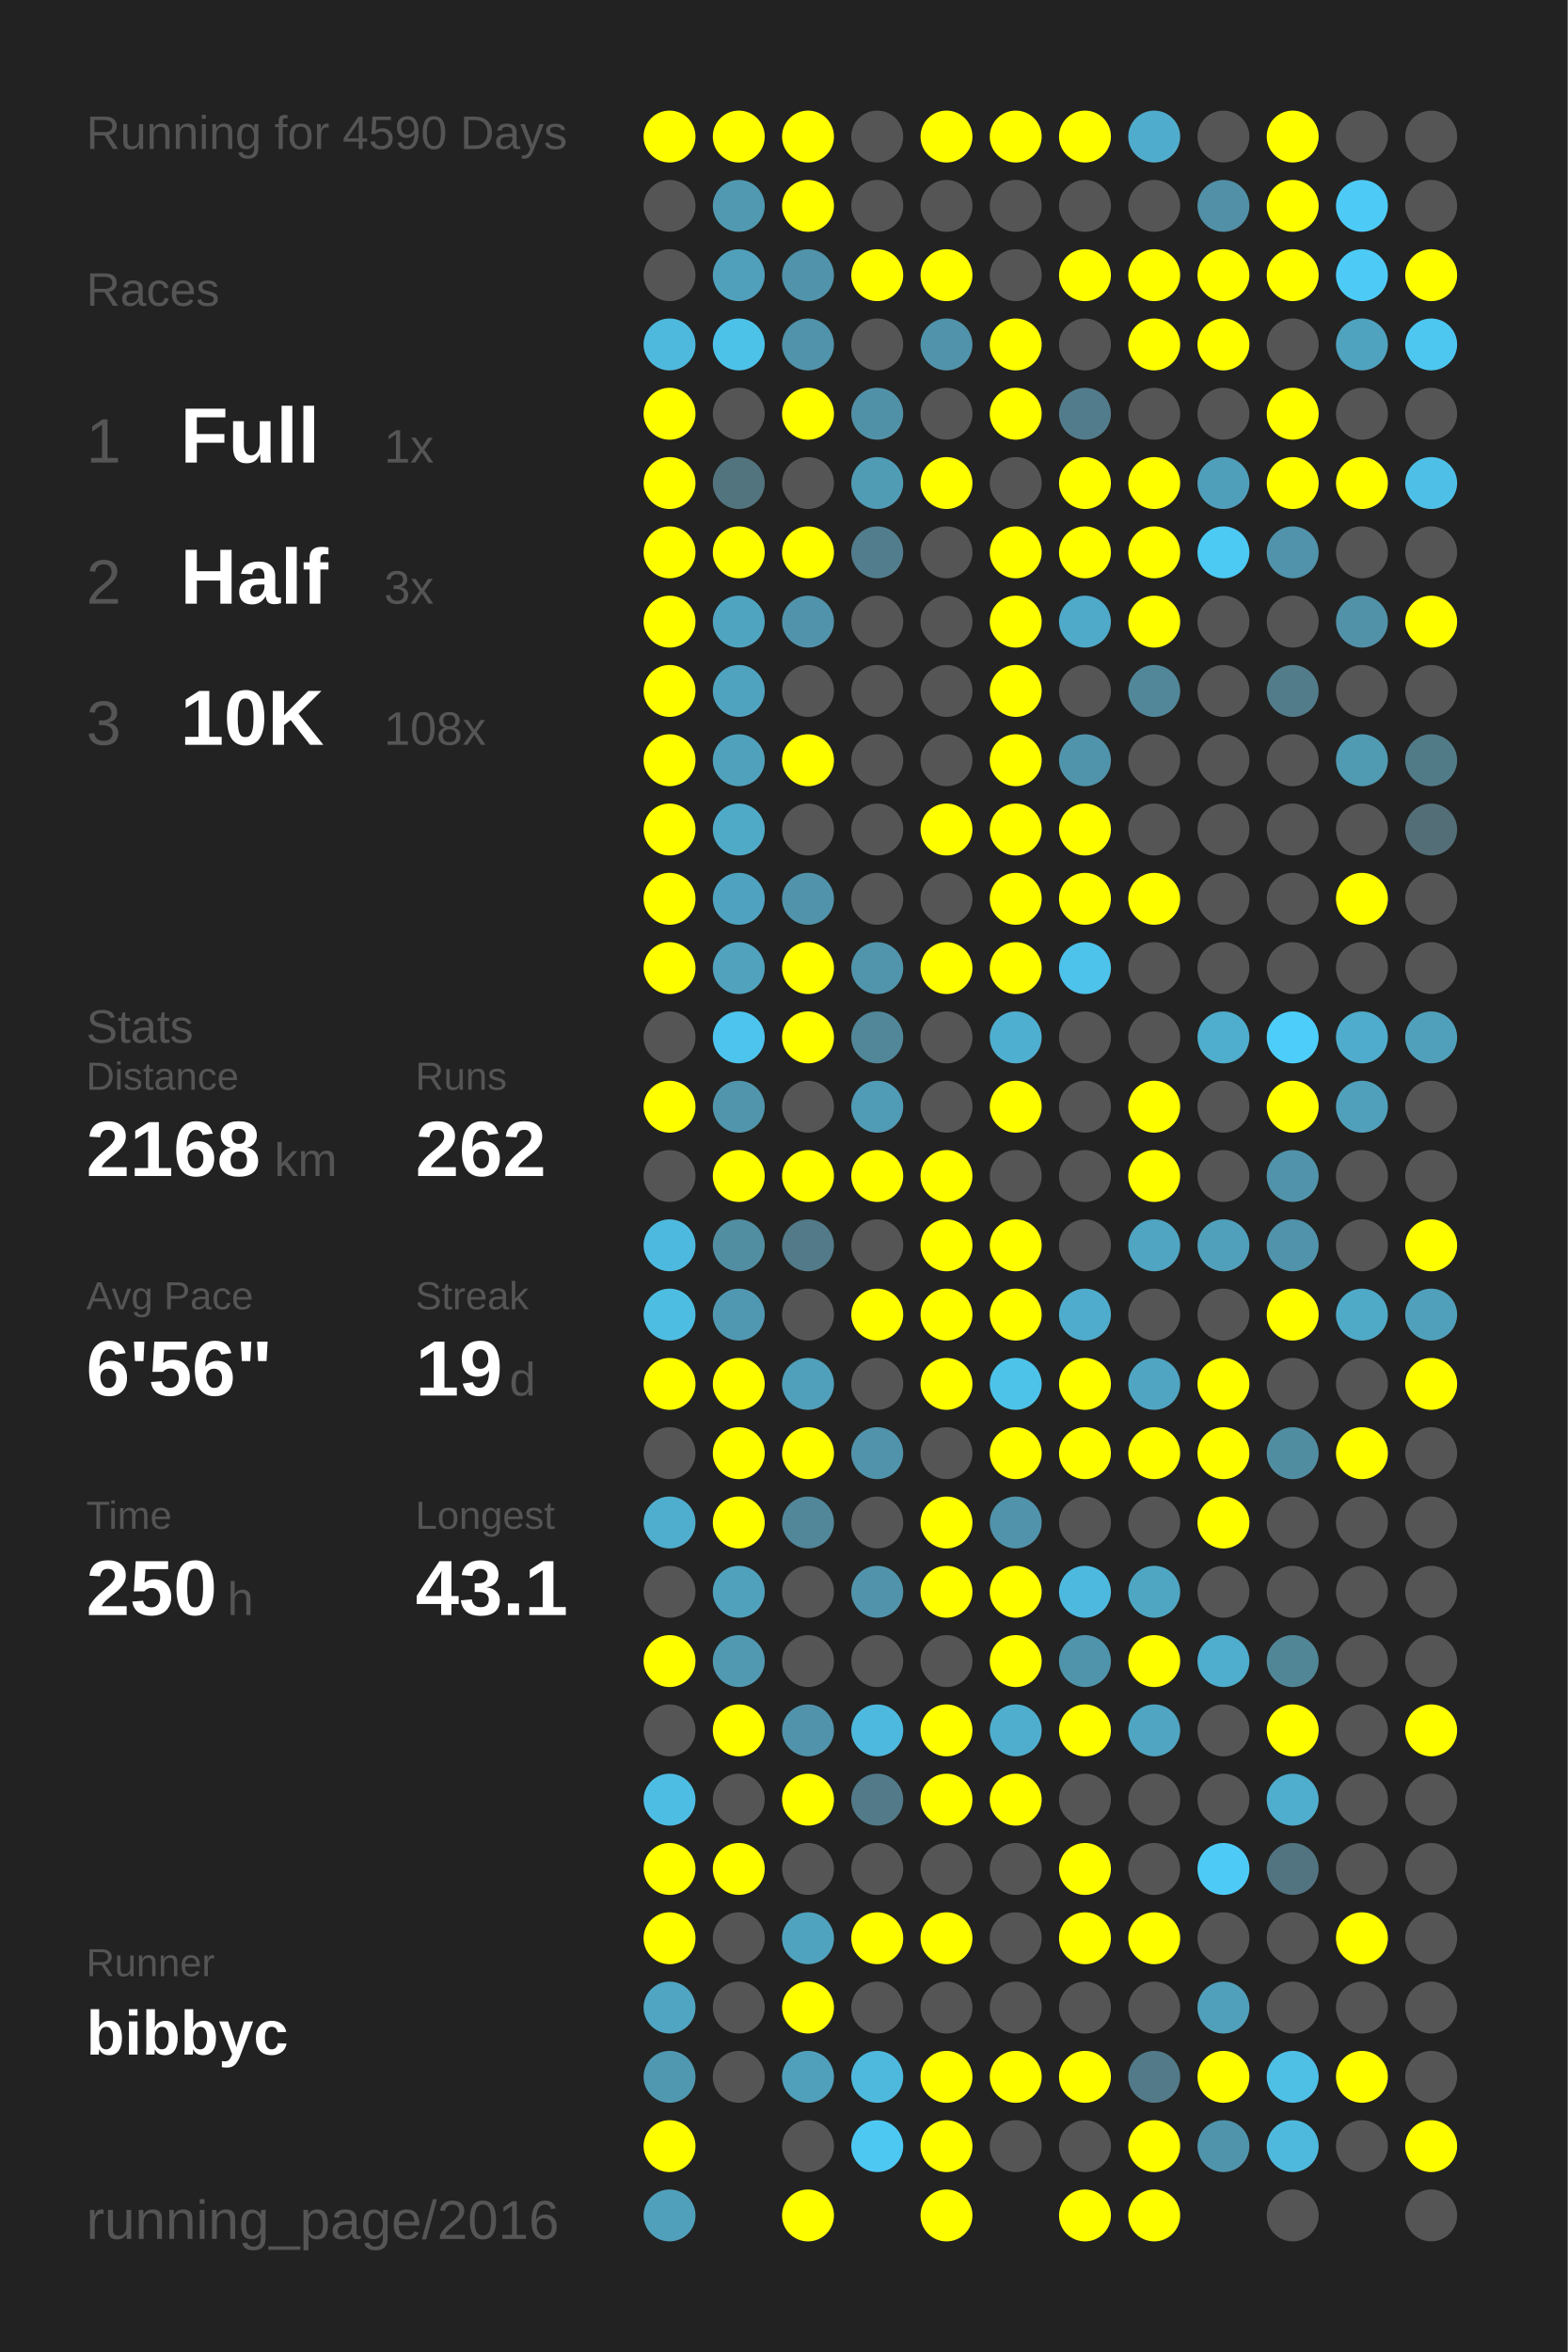
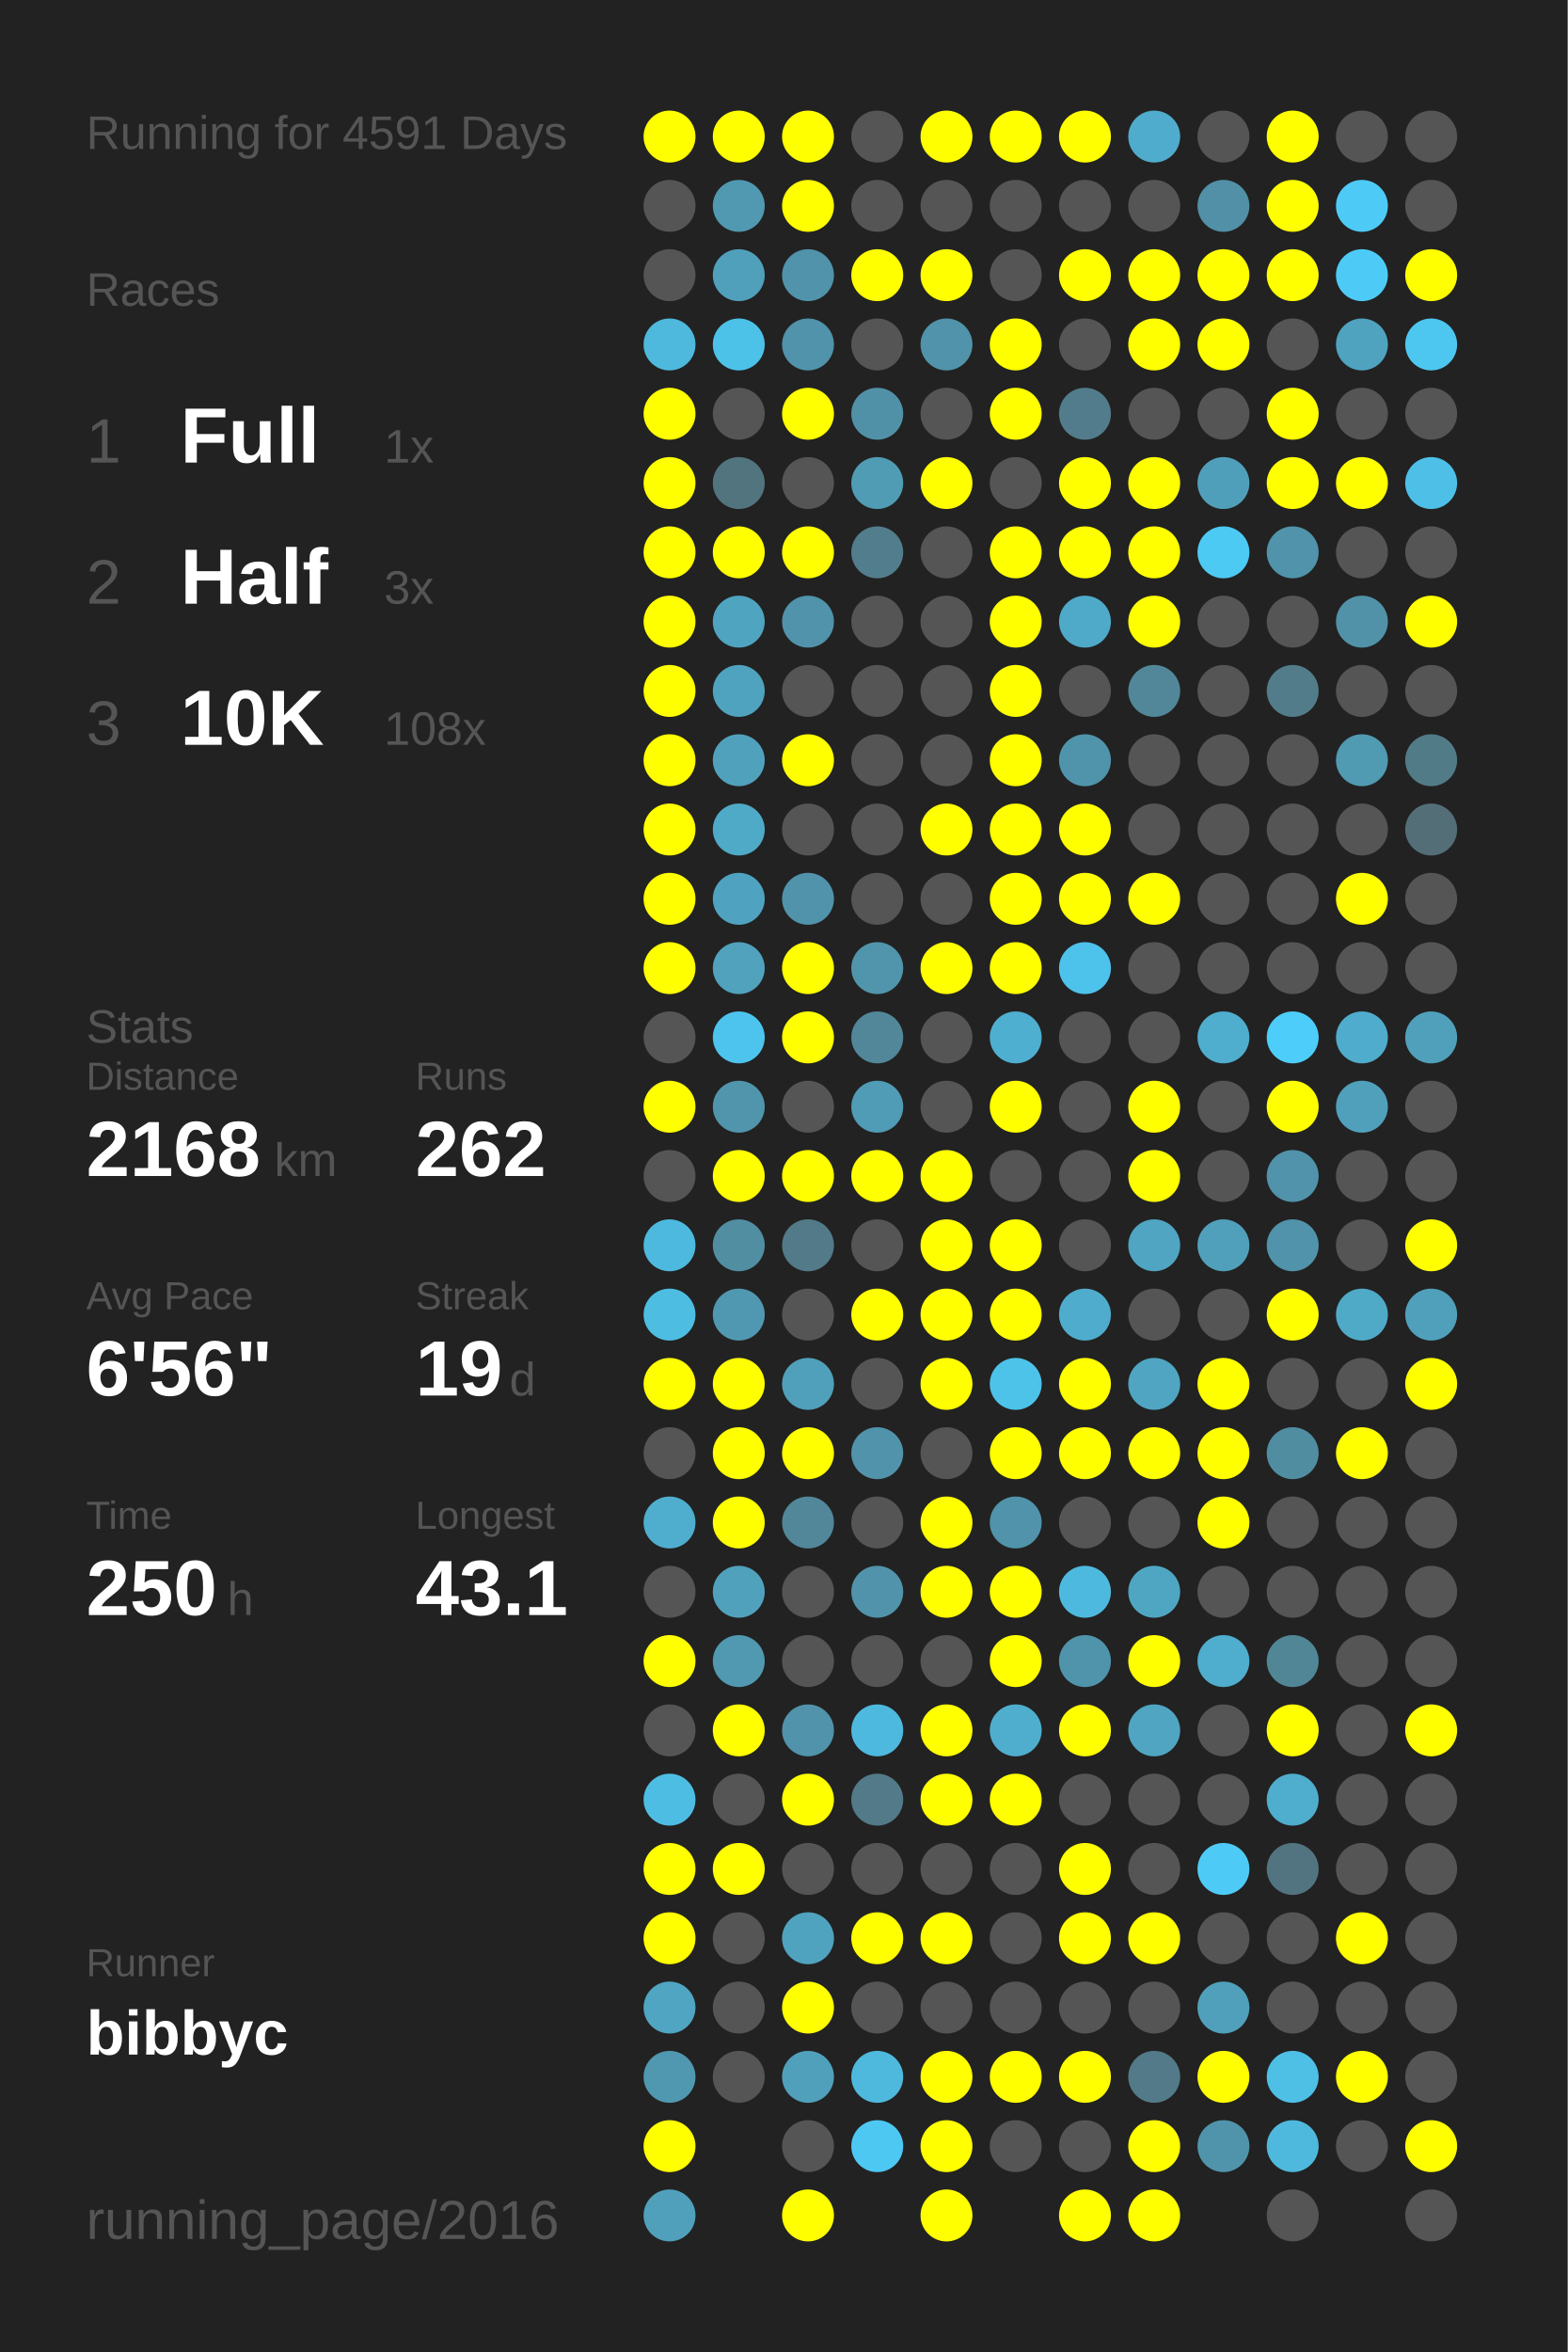
<svg xmlns="http://www.w3.org/2000/svg" baseProfile="full" height="300mm" version="1.1" viewBox="0,0,200,300" width="200mm">
  <defs />
  <rect fill="#222222" height="300" width="200" x="0" y="0" />
-   <text fill="#555555" style="font-size:6px; font-family:Arial;" x="11" y="19">Running for 4590 Days</text>
+   <text fill="#555555" style="font-size:6px; font-family:Arial;" x="11" y="19">Running for 4591 Days</text>
  <text fill="#555555" style="font-size:6px; font-family:Arial;" x="11" y="39">Races</text>
  <text fill="#555555" style="font-size:8px; font-family:Arial;" x="11" y="59">1</text>
  <text fill="#FFFFFF" style="font-size:10px; font-family:Arial; font-weight:bold;" x="23" y="59">Full</text>
  <text fill="#555555" style="font-size:6px; font-family:Arial;" x="49" y="59">1x</text>
  <text fill="#555555" style="font-size:8px; font-family:Arial;" x="11" y="77">2</text>
  <text fill="#FFFFFF" style="font-size:10px; font-family:Arial; font-weight:bold;" x="23" y="77">Half</text>
  <text fill="#555555" style="font-size:6px; font-family:Arial;" x="49" y="77">3x</text>
  <text fill="#555555" style="font-size:8px; font-family:Arial;" x="11" y="95">3</text>
  <text fill="#FFFFFF" style="font-size:10px; font-family:Arial; font-weight:bold;" x="23" y="95">10K</text>
  <text fill="#555555" style="font-size:6px; font-family:Arial;" x="49" y="95">108x</text>
  <text fill="#555555" style="font-size:6px; font-family:Arial;" x="11" y="133">Stats</text>
  <text fill="#555555" style="font-size:5px; font-family:Arial;" x="11" y="139">Distance</text>
  <text fill="#FFFFFF" style="font-size:10px; font-family:Arial; font-weight:bold;" x="11" y="150">2168</text>
  <text fill="#555555" style="font-size:6px; font-family:Arial;" x="35" y="150">km</text>
  <text fill="#555555" style="font-size:5px; font-family:Arial;" x="53" y="139">Runs</text>
  <text fill="#FFFFFF" style="font-size:10px; font-family:Arial; font-weight:bold;" x="53" y="150">262</text>
  <text fill="#555555" style="font-size:5px; font-family:Arial;" x="11" y="167">Avg Pace</text>
  <text fill="#FFFFFF" style="font-size:10px; font-family:Arial; font-weight:bold;" x="11" y="178">6'56"</text>
  <text fill="#555555" style="font-size:5px; font-family:Arial;" x="53" y="167">Streak</text>
  <text fill="#FFFFFF" style="font-size:10px; font-family:Arial; font-weight:bold;" x="53" y="178">19</text>
  <text fill="#555555" style="font-size:6px; font-family:Arial;" x="65" y="178">d</text>
  <text fill="#555555" style="font-size:5px; font-family:Arial;" x="11" y="195">Time</text>
  <text fill="#FFFFFF" style="font-size:10px; font-family:Arial; font-weight:bold;" x="11" y="206">250</text>
  <text fill="#555555" style="font-size:6px; font-family:Arial;" x="29" y="206">h</text>
  <text fill="#555555" style="font-size:5px; font-family:Arial;" x="53" y="195">Longest</text>
  <text fill="#FFFFFF" style="font-size:10px; font-family:Arial; font-weight:bold;" x="53" y="206">43.1</text>
  <text fill="#555555" style="font-size:5px; font-family:Arial;" x="11" y="252.065">Runner</text>
  <text fill="#FFFFFF" style="font-size:8px; font-family:Arial; font-weight:bold;" x="11" y="262.065">bibbyc</text>
  <text fill="#555555" style="font-size:7px; font-family:Arial;" x="11" y="285.581">running_page/2016</text>
  <circle cx="85.417" cy="17.419" fill="#FFFF00" r="3.312" />
  <circle cx="85.417" cy="26.258" fill="#555555" r="3.312" />
  <circle cx="85.417" cy="35.097" fill="#555555" r="3.312" />
  <circle cx="85.417" cy="43.935" fill="#4eb9dd" r="3.312" />
  <circle cx="85.417" cy="52.774" fill="#FFFF00" r="3.312" />
  <circle cx="85.417" cy="61.613" fill="#FFFF00" r="3.312" />
  <circle cx="85.417" cy="70.452" fill="#FFFF00" r="3.312" />
  <circle cx="85.417" cy="79.29" fill="#FFFF00" r="3.312" />
  <circle cx="85.417" cy="88.129" fill="#FFFF00" r="3.312" />
  <circle cx="85.417" cy="96.968" fill="#FFFF00" r="3.312" />
  <circle cx="85.417" cy="105.806" fill="#FFFF00" r="3.312" />
  <circle cx="85.417" cy="114.645" fill="#FFFF00" r="3.312" />
  <circle cx="85.417" cy="123.484" fill="#FFFF00" r="3.312" />
  <circle cx="85.417" cy="132.323" fill="#555555" r="3.312" />
  <circle cx="85.417" cy="141.161" fill="#FFFF00" r="3.312" />
  <circle cx="85.417" cy="150" fill="#555555" r="3.312" />
  <circle cx="85.417" cy="158.839" fill="#4eb9de" r="3.312" />
  <circle cx="85.417" cy="167.677" fill="#4ebde2" r="3.312" />
  <circle cx="85.417" cy="176.516" fill="#FFFF00" r="3.312" />
  <circle cx="85.417" cy="185.355" fill="#555555" r="3.312" />
  <circle cx="85.417" cy="194.194" fill="#4faece" r="3.312" />
  <circle cx="85.417" cy="203.032" fill="#555555" r="3.312" />
  <circle cx="85.417" cy="211.871" fill="#FFFF00" r="3.312" />
  <circle cx="85.417" cy="220.71" fill="#555555" r="3.312" />
  <circle cx="85.417" cy="229.548" fill="#4ebde3" r="3.312" />
  <circle cx="85.417" cy="238.387" fill="#FFFF00" r="3.312" />
  <circle cx="85.417" cy="247.226" fill="#FFFF00" r="3.312" />
  <circle cx="85.417" cy="256.065" fill="#4fa5c2" r="3.312" />
  <circle cx="85.417" cy="264.903" fill="#5098b0" r="3.312" />
  <circle cx="85.417" cy="273.742" fill="#FFFF00" r="3.312" />
  <circle cx="85.417" cy="282.581" fill="#50a0bb" r="3.312" />
  <circle cx="94.25" cy="17.419" fill="#FFFF00" r="3.312" />
  <circle cx="94.25" cy="26.258" fill="#5099b1" r="3.312" />
  <circle cx="94.25" cy="35.097" fill="#50a0bb" r="3.312" />
  <circle cx="94.25" cy="43.935" fill="#4dc2e9" r="3.312" />
  <circle cx="94.25" cy="52.774" fill="#555555" r="3.312" />
  <circle cx="94.25" cy="61.613" fill="#52747f" r="3.312" />
  <circle cx="94.25" cy="70.452" fill="#FFFF00" r="3.312" />
  <circle cx="94.25" cy="79.29" fill="#4fa4c0" r="3.312" />
  <circle cx="94.25" cy="88.129" fill="#4fa3bf" r="3.312" />
  <circle cx="94.25" cy="96.968" fill="#50a1bc" r="3.312" />
  <circle cx="94.25" cy="105.806" fill="#4faac8" r="3.312" />
  <circle cx="94.25" cy="114.645" fill="#4fa3c0" r="3.312" />
  <circle cx="94.25" cy="123.484" fill="#50a2bd" r="3.312" />
  <circle cx="94.25" cy="132.323" fill="#4dc4ed" r="3.312" />
  <circle cx="94.25" cy="141.161" fill="#5095ac" r="3.312" />
  <circle cx="94.25" cy="150" fill="#FFFF00" r="3.312" />
  <circle cx="94.25" cy="158.839" fill="#518ea2" r="3.312" />
  <circle cx="94.25" cy="167.677" fill="#5098b1" r="3.312" />
  <circle cx="94.25" cy="176.516" fill="#FFFF00" r="3.312" />
  <circle cx="94.25" cy="185.355" fill="#FFFF00" r="3.312" />
  <circle cx="94.25" cy="194.194" fill="#FFFF00" r="3.312" />
  <circle cx="94.25" cy="203.032" fill="#50a1bc" r="3.312" />
  <circle cx="94.25" cy="211.871" fill="#5099b1" r="3.312" />
  <circle cx="94.25" cy="220.71" fill="#FFFF00" r="3.312" />
  <circle cx="94.25" cy="229.548" fill="#555555" r="3.312" />
  <circle cx="94.25" cy="238.387" fill="#FFFF00" r="3.312" />
  <circle cx="94.25" cy="247.226" fill="#555555" r="3.312" />
  <circle cx="94.25" cy="256.065" fill="#555555" r="3.312" />
  <circle cx="94.25" cy="264.903" fill="#555555" r="3.312" />
  <circle cx="103.083" cy="17.419" fill="#FFFF00" r="3.312" />
  <circle cx="103.083" cy="26.258" fill="#FFFF00" r="3.312" />
  <circle cx="103.083" cy="35.097" fill="#5093aa" r="3.312" />
  <circle cx="103.083" cy="43.935" fill="#5093aa" r="3.312" />
  <circle cx="103.083" cy="52.774" fill="#FFFF00" r="3.312" />
  <circle cx="103.083" cy="61.613" fill="#555555" r="3.312" />
  <circle cx="103.083" cy="70.452" fill="#FFFF00" r="3.312" />
  <circle cx="103.083" cy="79.29" fill="#5093aa" r="3.312" />
  <circle cx="103.083" cy="88.129" fill="#555555" r="3.312" />
  <circle cx="103.083" cy="96.968" fill="#FFFF00" r="3.312" />
  <circle cx="103.083" cy="105.806" fill="#555555" r="3.312" />
  <circle cx="103.083" cy="114.645" fill="#5093aa" r="3.312" />
  <circle cx="103.083" cy="123.484" fill="#FFFF00" r="3.312" />
  <circle cx="103.083" cy="132.323" fill="#FFFF00" r="3.312" />
  <circle cx="103.083" cy="141.161" fill="#555555" r="3.312" />
  <circle cx="103.083" cy="150" fill="#FFFF00" r="3.312" />
  <circle cx="103.083" cy="158.839" fill="#527a88" r="3.312" />
  <circle cx="103.083" cy="167.677" fill="#555555" r="3.312" />
  <circle cx="103.083" cy="176.516" fill="#50a0bb" r="3.312" />
  <circle cx="103.083" cy="185.355" fill="#FFFF00" r="3.312" />
  <circle cx="103.083" cy="194.194" fill="#518799" r="3.312" />
  <circle cx="103.083" cy="203.032" fill="#555555" r="3.312" />
  <circle cx="103.083" cy="211.871" fill="#555555" r="3.312" />
  <circle cx="103.083" cy="220.71" fill="#5093aa" r="3.312" />
  <circle cx="103.083" cy="229.548" fill="#FFFF00" r="3.312" />
  <circle cx="103.083" cy="238.387" fill="#555555" r="3.312" />
  <circle cx="103.083" cy="247.226" fill="#50a3bf" r="3.312" />
  <circle cx="103.083" cy="256.065" fill="#FFFF00" r="3.312" />
  <circle cx="103.083" cy="264.903" fill="#50a0bb" r="3.312" />
  <circle cx="103.083" cy="273.742" fill="#555555" r="3.312" />
  <circle cx="103.083" cy="282.581" fill="#FFFF00" r="3.312" />
  <circle cx="111.917" cy="17.419" fill="#555555" r="3.312" />
  <circle cx="111.917" cy="26.258" fill="#555555" r="3.312" />
  <circle cx="111.917" cy="35.097" fill="#FFFF00" r="3.312" />
  <circle cx="111.917" cy="43.935" fill="#555555" r="3.312" />
  <circle cx="111.917" cy="52.774" fill="#5191a7" r="3.312" />
  <circle cx="111.917" cy="61.613" fill="#509cb5" r="3.312" />
  <circle cx="111.917" cy="70.452" fill="#527d8c" r="3.312" />
  <circle cx="111.917" cy="79.29" fill="#555555" r="3.312" />
  <circle cx="111.917" cy="88.129" fill="#555555" r="3.312" />
  <circle cx="111.917" cy="96.968" fill="#555555" r="3.312" />
  <circle cx="111.917" cy="105.806" fill="#555555" r="3.312" />
  <circle cx="111.917" cy="114.645" fill="#555555" r="3.312" />
  <circle cx="111.917" cy="123.484" fill="#5095ac" r="3.312" />
  <circle cx="111.917" cy="132.323" fill="#518799" r="3.312" />
  <circle cx="111.917" cy="141.161" fill="#509bb5" r="3.312" />
  <circle cx="111.917" cy="150" fill="#FFFF00" r="3.312" />
  <circle cx="111.917" cy="158.839" fill="#555555" r="3.312" />
  <circle cx="111.917" cy="167.677" fill="#FFFF00" r="3.312" />
  <circle cx="111.917" cy="176.516" fill="#555555" r="3.312" />
  <circle cx="111.917" cy="185.355" fill="#5093aa" r="3.312" />
  <circle cx="111.917" cy="194.194" fill="#555555" r="3.312" />
  <circle cx="111.917" cy="203.032" fill="#5093aa" r="3.312" />
  <circle cx="111.917" cy="211.871" fill="#555555" r="3.312" />
  <circle cx="111.917" cy="220.71" fill="#4eb9de" r="3.312" />
  <circle cx="111.917" cy="229.548" fill="#527a88" r="3.312" />
  <circle cx="111.917" cy="238.387" fill="#555555" r="3.312" />
  <circle cx="111.917" cy="247.226" fill="#FFFF00" r="3.312" />
  <circle cx="111.917" cy="256.065" fill="#555555" r="3.312" />
  <circle cx="111.917" cy="264.903" fill="#4eb9dd" r="3.312" />
  <circle cx="111.917" cy="273.742" fill="#4dc8f2" r="3.312" />
  <circle cx="120.75" cy="17.419" fill="#FFFF00" r="3.312" />
  <circle cx="120.75" cy="26.258" fill="#555555" r="3.312" />
  <circle cx="120.75" cy="35.097" fill="#FFFF00" r="3.312" />
  <circle cx="120.75" cy="43.935" fill="#5093aa" r="3.312" />
  <circle cx="120.75" cy="52.774" fill="#555555" r="3.312" />
  <circle cx="120.75" cy="61.613" fill="#FFFF00" r="3.312" />
  <circle cx="120.75" cy="70.452" fill="#555555" r="3.312" />
  <circle cx="120.75" cy="79.29" fill="#555555" r="3.312" />
  <circle cx="120.75" cy="88.129" fill="#555555" r="3.312" />
  <circle cx="120.75" cy="96.968" fill="#555555" r="3.312" />
  <circle cx="120.75" cy="105.806" fill="#FFFF00" r="3.312" />
  <circle cx="120.75" cy="114.645" fill="#555555" r="3.312" />
  <circle cx="120.75" cy="123.484" fill="#FFFF00" r="3.312" />
  <circle cx="120.75" cy="132.323" fill="#555555" r="3.312" />
  <circle cx="120.75" cy="141.161" fill="#555555" r="3.312" />
  <circle cx="120.75" cy="150" fill="#FFFF00" r="3.312" />
  <circle cx="120.75" cy="158.839" fill="#FFFF00" r="3.312" />
  <circle cx="120.75" cy="167.677" fill="#FFFF00" r="3.312" />
  <circle cx="120.75" cy="176.516" fill="#FFFF00" r="3.312" />
  <circle cx="120.75" cy="185.355" fill="#555555" r="3.312" />
  <circle cx="120.75" cy="194.194" fill="#FFFF00" r="3.312" />
  <circle cx="120.75" cy="203.032" fill="#FFFF00" r="3.312" />
  <circle cx="120.75" cy="211.871" fill="#555555" r="3.312" />
  <circle cx="120.75" cy="220.71" fill="#FFFF00" r="3.312" />
  <circle cx="120.75" cy="229.548" fill="#FFFF00" r="3.312" />
  <circle cx="120.75" cy="238.387" fill="#555555" r="3.312" />
  <circle cx="120.75" cy="247.226" fill="#FFFF00" r="3.312" />
  <circle cx="120.75" cy="256.065" fill="#555555" r="3.312" />
  <circle cx="120.75" cy="264.903" fill="#FFFF00" r="3.312" />
  <circle cx="120.75" cy="273.742" fill="#FFFF00" r="3.312" />
  <circle cx="120.75" cy="282.581" fill="#FFFF00" r="3.312" />
  <circle cx="129.583" cy="17.419" fill="#FFFF00" r="3.312" />
  <circle cx="129.583" cy="26.258" fill="#555555" r="3.312" />
  <circle cx="129.583" cy="35.097" fill="#555555" r="3.312" />
  <circle cx="129.583" cy="43.935" fill="#FFFF00" r="3.312" />
  <circle cx="129.583" cy="52.774" fill="#FFFF00" r="3.312" />
  <circle cx="129.583" cy="61.613" fill="#555555" r="3.312" />
  <circle cx="129.583" cy="70.452" fill="#FFFF00" r="3.312" />
  <circle cx="129.583" cy="79.29" fill="#FFFF00" r="3.312" />
  <circle cx="129.583" cy="88.129" fill="#FFFF00" r="3.312" />
  <circle cx="129.583" cy="96.968" fill="#FFFF00" r="3.312" />
  <circle cx="129.583" cy="105.806" fill="#FFFF00" r="3.312" />
  <circle cx="129.583" cy="114.645" fill="#FFFF00" r="3.312" />
  <circle cx="129.583" cy="123.484" fill="#FFFF00" r="3.312" />
  <circle cx="129.583" cy="132.323" fill="#4fafd0" r="3.312" />
  <circle cx="129.583" cy="141.161" fill="#FFFF00" r="3.312" />
  <circle cx="129.583" cy="150" fill="#555555" r="3.312" />
  <circle cx="129.583" cy="158.839" fill="#FFFF00" r="3.312" />
  <circle cx="129.583" cy="167.677" fill="#FFFF00" r="3.312" />
  <circle cx="129.583" cy="176.516" fill="#4dc3ea" r="3.312" />
  <circle cx="129.583" cy="185.355" fill="#FFFF00" r="3.312" />
  <circle cx="129.583" cy="194.194" fill="#5093aa" r="3.312" />
  <circle cx="129.583" cy="203.032" fill="#FFFF00" r="3.312" />
  <circle cx="129.583" cy="211.871" fill="#FFFF00" r="3.312" />
  <circle cx="129.583" cy="220.71" fill="#4faece" r="3.312" />
  <circle cx="129.583" cy="229.548" fill="#FFFF00" r="3.312" />
  <circle cx="129.583" cy="238.387" fill="#555555" r="3.312" />
  <circle cx="129.583" cy="247.226" fill="#555555" r="3.312" />
  <circle cx="129.583" cy="256.065" fill="#555555" r="3.312" />
  <circle cx="129.583" cy="264.903" fill="#FFFF00" r="3.312" />
  <circle cx="129.583" cy="273.742" fill="#555555" r="3.312" />
  <circle cx="138.417" cy="17.419" fill="#FFFF00" r="3.312" />
  <circle cx="138.417" cy="26.258" fill="#555555" r="3.312" />
  <circle cx="138.417" cy="35.097" fill="#FFFF00" r="3.312" />
  <circle cx="138.417" cy="43.935" fill="#555555" r="3.312" />
  <circle cx="138.417" cy="52.774" fill="#527c8b" r="3.312" />
  <circle cx="138.417" cy="61.613" fill="#FFFF00" r="3.312" />
  <circle cx="138.417" cy="70.452" fill="#FFFF00" r="3.312" />
  <circle cx="138.417" cy="79.29" fill="#4fa9c8" r="3.312" />
  <circle cx="138.417" cy="88.129" fill="#555555" r="3.312" />
  <circle cx="138.417" cy="96.968" fill="#5094ab" r="3.312" />
  <circle cx="138.417" cy="105.806" fill="#FFFF00" r="3.312" />
  <circle cx="138.417" cy="114.645" fill="#FFFF00" r="3.312" />
  <circle cx="138.417" cy="123.484" fill="#4dc2ea" r="3.312" />
  <circle cx="138.417" cy="132.323" fill="#555555" r="3.312" />
  <circle cx="138.417" cy="141.161" fill="#555555" r="3.312" />
  <circle cx="138.417" cy="150" fill="#555555" r="3.312" />
  <circle cx="138.417" cy="158.839" fill="#555555" r="3.312" />
  <circle cx="138.417" cy="167.677" fill="#4faccc" r="3.312" />
  <circle cx="138.417" cy="176.516" fill="#FFFF00" r="3.312" />
  <circle cx="138.417" cy="185.355" fill="#FFFF00" r="3.312" />
  <circle cx="138.417" cy="194.194" fill="#555555" r="3.312" />
  <circle cx="138.417" cy="203.032" fill="#4eb9de" r="3.312" />
  <circle cx="138.417" cy="211.871" fill="#5094ab" r="3.312" />
  <circle cx="138.417" cy="220.71" fill="#FFFF00" r="3.312" />
  <circle cx="138.417" cy="229.548" fill="#555555" r="3.312" />
  <circle cx="138.417" cy="238.387" fill="#FFFF00" r="3.312" />
  <circle cx="138.417" cy="247.226" fill="#FFFF00" r="3.312" />
  <circle cx="138.417" cy="256.065" fill="#555555" r="3.312" />
  <circle cx="138.417" cy="264.903" fill="#FFFF00" r="3.312" />
  <circle cx="138.417" cy="273.742" fill="#555555" r="3.312" />
  <circle cx="138.417" cy="282.581" fill="#FFFF00" r="3.312" />
  <circle cx="147.25" cy="17.419" fill="#4faccc" r="3.312" />
  <circle cx="147.25" cy="26.258" fill="#555555" r="3.312" />
  <circle cx="147.25" cy="35.097" fill="#FFFF00" r="3.312" />
  <circle cx="147.25" cy="43.935" fill="#FFFF00" r="3.312" />
  <circle cx="147.25" cy="52.774" fill="#555555" r="3.312" />
  <circle cx="147.25" cy="61.613" fill="#FFFF00" r="3.312" />
  <circle cx="147.25" cy="70.452" fill="#FFFF00" r="3.312" />
  <circle cx="147.25" cy="79.29" fill="#FFFF00" r="3.312" />
  <circle cx="147.25" cy="88.129" fill="#518799" r="3.312" />
  <circle cx="147.25" cy="96.968" fill="#555555" r="3.312" />
  <circle cx="147.25" cy="105.806" fill="#555555" r="3.312" />
  <circle cx="147.25" cy="114.645" fill="#FFFF00" r="3.312" />
  <circle cx="147.25" cy="123.484" fill="#555555" r="3.312" />
  <circle cx="147.25" cy="132.323" fill="#555555" r="3.312" />
  <circle cx="147.25" cy="141.161" fill="#FFFF00" r="3.312" />
  <circle cx="147.25" cy="150" fill="#FFFF00" r="3.312" />
  <circle cx="147.25" cy="158.839" fill="#4fa5c2" r="3.312" />
  <circle cx="147.25" cy="167.677" fill="#555555" r="3.312" />
  <circle cx="147.25" cy="176.516" fill="#4fa5c2" r="3.312" />
  <circle cx="147.25" cy="185.355" fill="#FFFF00" r="3.312" />
  <circle cx="147.25" cy="194.194" fill="#555555" r="3.312" />
  <circle cx="147.25" cy="203.032" fill="#4fa6c3" r="3.312" />
  <circle cx="147.25" cy="211.871" fill="#FFFF00" r="3.312" />
  <circle cx="147.25" cy="220.71" fill="#4fa5c2" r="3.312" />
  <circle cx="147.25" cy="229.548" fill="#555555" r="3.312" />
  <circle cx="147.25" cy="238.387" fill="#555555" r="3.312" />
  <circle cx="147.25" cy="247.226" fill="#FFFF00" r="3.312" />
  <circle cx="147.25" cy="256.065" fill="#555555" r="3.312" />
  <circle cx="147.25" cy="264.903" fill="#527a88" r="3.312" />
  <circle cx="147.25" cy="273.742" fill="#FFFF00" r="3.312" />
  <circle cx="147.25" cy="282.581" fill="#FFFF00" r="3.312" />
  <circle cx="156.083" cy="17.419" fill="#555555" r="3.312" />
  <circle cx="156.083" cy="26.258" fill="#5190a6" r="3.312" />
  <circle cx="156.083" cy="35.097" fill="#FFFF00" r="3.312" />
  <circle cx="156.083" cy="43.935" fill="#FFFF00" r="3.312" />
  <circle cx="156.083" cy="52.774" fill="#555555" r="3.312" />
  <circle cx="156.083" cy="61.613" fill="#509fba" r="3.312" />
  <circle cx="156.083" cy="70.452" fill="#4dcaf4" r="3.312" />
  <circle cx="156.083" cy="79.29" fill="#555555" r="3.312" />
  <circle cx="156.083" cy="88.129" fill="#555555" r="3.312" />
  <circle cx="156.083" cy="96.968" fill="#555555" r="3.312" />
  <circle cx="156.083" cy="105.806" fill="#555555" r="3.312" />
  <circle cx="156.083" cy="114.645" fill="#555555" r="3.312" />
  <circle cx="156.083" cy="123.484" fill="#555555" r="3.312" />
  <circle cx="156.083" cy="132.323" fill="#4fadcd" r="3.312" />
  <circle cx="156.083" cy="141.161" fill="#555555" r="3.312" />
  <circle cx="156.083" cy="150" fill="#555555" r="3.312" />
  <circle cx="156.083" cy="158.839" fill="#50a0bb" r="3.312" />
  <circle cx="156.083" cy="167.677" fill="#555555" r="3.312" />
  <circle cx="156.083" cy="176.516" fill="#FFFF00" r="3.312" />
  <circle cx="156.083" cy="185.355" fill="#FFFF00" r="3.312" />
  <circle cx="156.083" cy="194.194" fill="#FFFF00" r="3.312" />
  <circle cx="156.083" cy="203.032" fill="#555555" r="3.312" />
  <circle cx="156.083" cy="211.871" fill="#4fadcd" r="3.312" />
  <circle cx="156.083" cy="220.71" fill="#555555" r="3.312" />
  <circle cx="156.083" cy="229.548" fill="#555555" r="3.312" />
  <circle cx="156.083" cy="238.387" fill="#4dcbf6" r="3.312" />
  <circle cx="156.083" cy="247.226" fill="#555555" r="3.312" />
  <circle cx="156.083" cy="256.065" fill="#50a0bb" r="3.312" />
  <circle cx="156.083" cy="264.903" fill="#FFFF00" r="3.312" />
  <circle cx="156.083" cy="273.742" fill="#5094ab" r="3.312" />
  <circle cx="164.917" cy="17.419" fill="#FFFF00" r="3.312" />
  <circle cx="164.917" cy="26.258" fill="#FFFF00" r="3.312" />
  <circle cx="164.917" cy="35.097" fill="#FFFF00" r="3.312" />
  <circle cx="164.917" cy="43.935" fill="#555555" r="3.312" />
  <circle cx="164.917" cy="52.774" fill="#FFFF00" r="3.312" />
  <circle cx="164.917" cy="61.613" fill="#FFFF00" r="3.312" />
  <circle cx="164.917" cy="70.452" fill="#5093aa" r="3.312" />
  <circle cx="164.917" cy="79.29" fill="#555555" r="3.312" />
  <circle cx="164.917" cy="88.129" fill="#527c8a" r="3.312" />
  <circle cx="164.917" cy="96.968" fill="#555555" r="3.312" />
  <circle cx="164.917" cy="105.806" fill="#555555" r="3.312" />
  <circle cx="164.917" cy="114.645" fill="#555555" r="3.312" />
  <circle cx="164.917" cy="123.484" fill="#555555" r="3.312" />
  <circle cx="164.917" cy="132.323" fill="#4dcdf9" r="3.312" />
  <circle cx="164.917" cy="141.161" fill="#FFFF00" r="3.312" />
  <circle cx="164.917" cy="150" fill="#5093aa" r="3.312" />
  <circle cx="164.917" cy="158.839" fill="#5093aa" r="3.312" />
  <circle cx="164.917" cy="167.677" fill="#FFFF00" r="3.312" />
  <circle cx="164.917" cy="176.516" fill="#555555" r="3.312" />
  <circle cx="164.917" cy="185.355" fill="#518da1" r="3.312" />
  <circle cx="164.917" cy="194.194" fill="#555555" r="3.312" />
  <circle cx="164.917" cy="203.032" fill="#555555" r="3.312" />
  <circle cx="164.917" cy="211.871" fill="#518697" r="3.312" />
  <circle cx="164.917" cy="220.71" fill="#FFFF00" r="3.312" />
  <circle cx="164.917" cy="229.548" fill="#4fadcd" r="3.312" />
  <circle cx="164.917" cy="238.387" fill="#527480" r="3.312" />
  <circle cx="164.917" cy="247.226" fill="#555555" r="3.312" />
  <circle cx="164.917" cy="256.065" fill="#555555" r="3.312" />
  <circle cx="164.917" cy="264.903" fill="#4ebfe5" r="3.312" />
  <circle cx="164.917" cy="273.742" fill="#4eb9dd" r="3.312" />
  <circle cx="164.917" cy="282.581" fill="#555555" r="3.312" />
  <circle cx="173.75" cy="17.419" fill="#555555" r="3.312" />
  <circle cx="173.75" cy="26.258" fill="#4dcbf6" r="3.312" />
  <circle cx="173.75" cy="35.097" fill="#4dcbf6" r="3.312" />
  <circle cx="173.75" cy="43.935" fill="#4fa3bf" r="3.312" />
  <circle cx="173.75" cy="52.774" fill="#555555" r="3.312" />
  <circle cx="173.75" cy="61.613" fill="#FFFF00" r="3.312" />
  <circle cx="173.75" cy="70.452" fill="#555555" r="3.312" />
  <circle cx="173.75" cy="79.29" fill="#5192a8" r="3.312" />
  <circle cx="173.75" cy="88.129" fill="#555555" r="3.312" />
  <circle cx="173.75" cy="96.968" fill="#509ab2" r="3.312" />
  <circle cx="173.75" cy="105.806" fill="#555555" r="3.312" />
  <circle cx="173.75" cy="114.645" fill="#FFFF00" r="3.312" />
  <circle cx="173.75" cy="123.484" fill="#555555" r="3.312" />
  <circle cx="173.75" cy="132.323" fill="#4faccc" r="3.312" />
  <circle cx="173.75" cy="141.161" fill="#50a0bb" r="3.312" />
  <circle cx="173.75" cy="150" fill="#555555" r="3.312" />
  <circle cx="173.75" cy="158.839" fill="#555555" r="3.312" />
  <circle cx="173.75" cy="167.677" fill="#4faac8" r="3.312" />
  <circle cx="173.75" cy="176.516" fill="#555555" r="3.312" />
  <circle cx="173.75" cy="185.355" fill="#FFFF00" r="3.312" />
  <circle cx="173.75" cy="194.194" fill="#555555" r="3.312" />
  <circle cx="173.75" cy="203.032" fill="#555555" r="3.312" />
  <circle cx="173.75" cy="211.871" fill="#555555" r="3.312" />
  <circle cx="173.75" cy="220.71" fill="#555555" r="3.312" />
  <circle cx="173.75" cy="229.548" fill="#555555" r="3.312" />
  <circle cx="173.75" cy="238.387" fill="#555555" r="3.312" />
  <circle cx="173.75" cy="247.226" fill="#FFFF00" r="3.312" />
  <circle cx="173.75" cy="256.065" fill="#555555" r="3.312" />
  <circle cx="173.75" cy="264.903" fill="#FFFF00" r="3.312" />
  <circle cx="173.75" cy="273.742" fill="#555555" r="3.312" />
  <circle cx="182.583" cy="17.419" fill="#555555" r="3.312" />
  <circle cx="182.583" cy="26.258" fill="#555555" r="3.312" />
  <circle cx="182.583" cy="35.097" fill="#FFFF00" r="3.312" />
  <circle cx="182.583" cy="43.935" fill="#4dc7f0" r="3.312" />
  <circle cx="182.583" cy="52.774" fill="#555555" r="3.312" />
  <circle cx="182.583" cy="61.613" fill="#4ec0e7" r="3.312" />
  <circle cx="182.583" cy="70.452" fill="#555555" r="3.312" />
  <circle cx="182.583" cy="79.29" fill="#FFFF00" r="3.312" />
  <circle cx="182.583" cy="88.129" fill="#555555" r="3.312" />
  <circle cx="182.583" cy="96.968" fill="#527b88" r="3.312" />
  <circle cx="182.583" cy="105.806" fill="#536e77" r="3.312" />
  <circle cx="182.583" cy="114.645" fill="#555555" r="3.312" />
  <circle cx="182.583" cy="123.484" fill="#555555" r="3.312" />
  <circle cx="182.583" cy="132.323" fill="#50a0bb" r="3.312" />
  <circle cx="182.583" cy="141.161" fill="#555555" r="3.312" />
  <circle cx="182.583" cy="150" fill="#555555" r="3.312" />
  <circle cx="182.583" cy="158.839" fill="#FFFF00" r="3.312" />
  <circle cx="182.583" cy="167.677" fill="#50a0bb" r="3.312" />
  <circle cx="182.583" cy="176.516" fill="#FFFF00" r="3.312" />
  <circle cx="182.583" cy="185.355" fill="#555555" r="3.312" />
  <circle cx="182.583" cy="194.194" fill="#555555" r="3.312" />
  <circle cx="182.583" cy="203.032" fill="#555555" r="3.312" />
  <circle cx="182.583" cy="211.871" fill="#555555" r="3.312" />
  <circle cx="182.583" cy="220.71" fill="#FFFF00" r="3.312" />
  <circle cx="182.583" cy="229.548" fill="#555555" r="3.312" />
  <circle cx="182.583" cy="238.387" fill="#555555" r="3.312" />
  <circle cx="182.583" cy="247.226" fill="#555555" r="3.312" />
  <circle cx="182.583" cy="256.065" fill="#555555" r="3.312" />
  <circle cx="182.583" cy="264.903" fill="#555555" r="3.312" />
  <circle cx="182.583" cy="273.742" fill="#FFFF00" r="3.312" />
  <circle cx="182.583" cy="282.581" fill="#555555" r="3.312" />
</svg>
